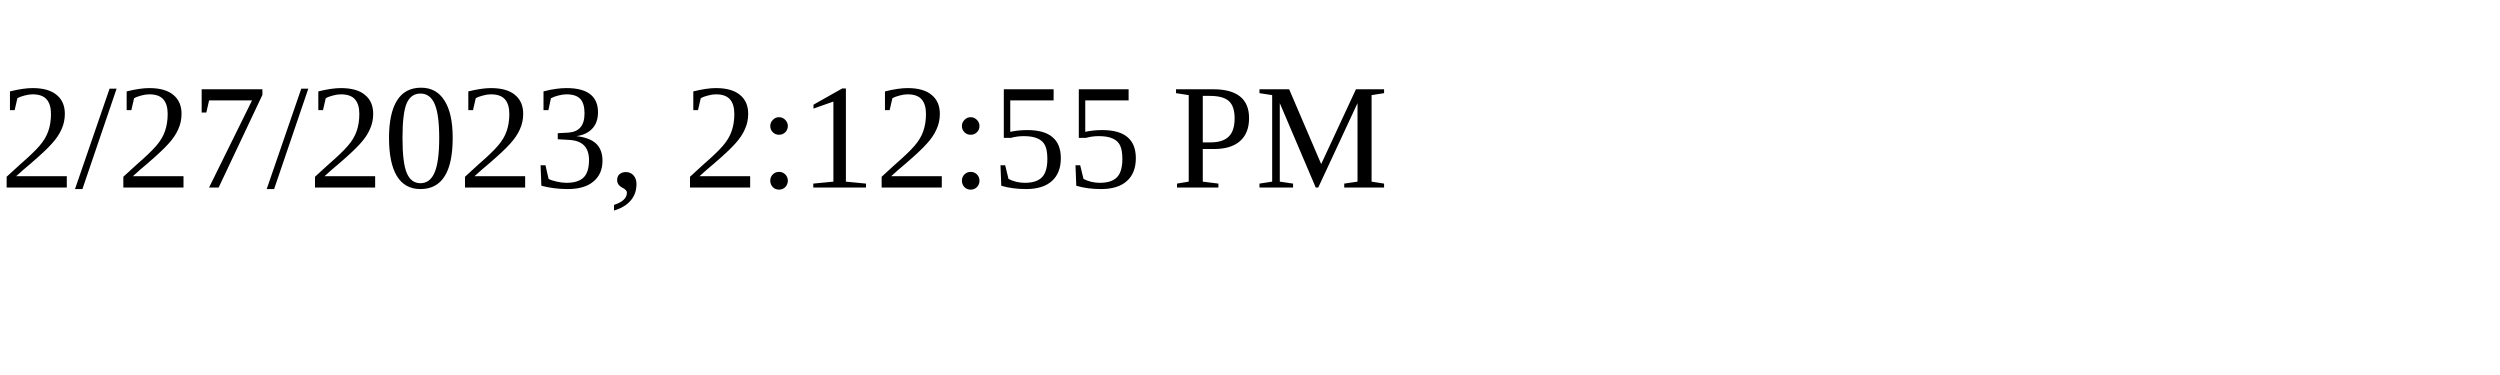
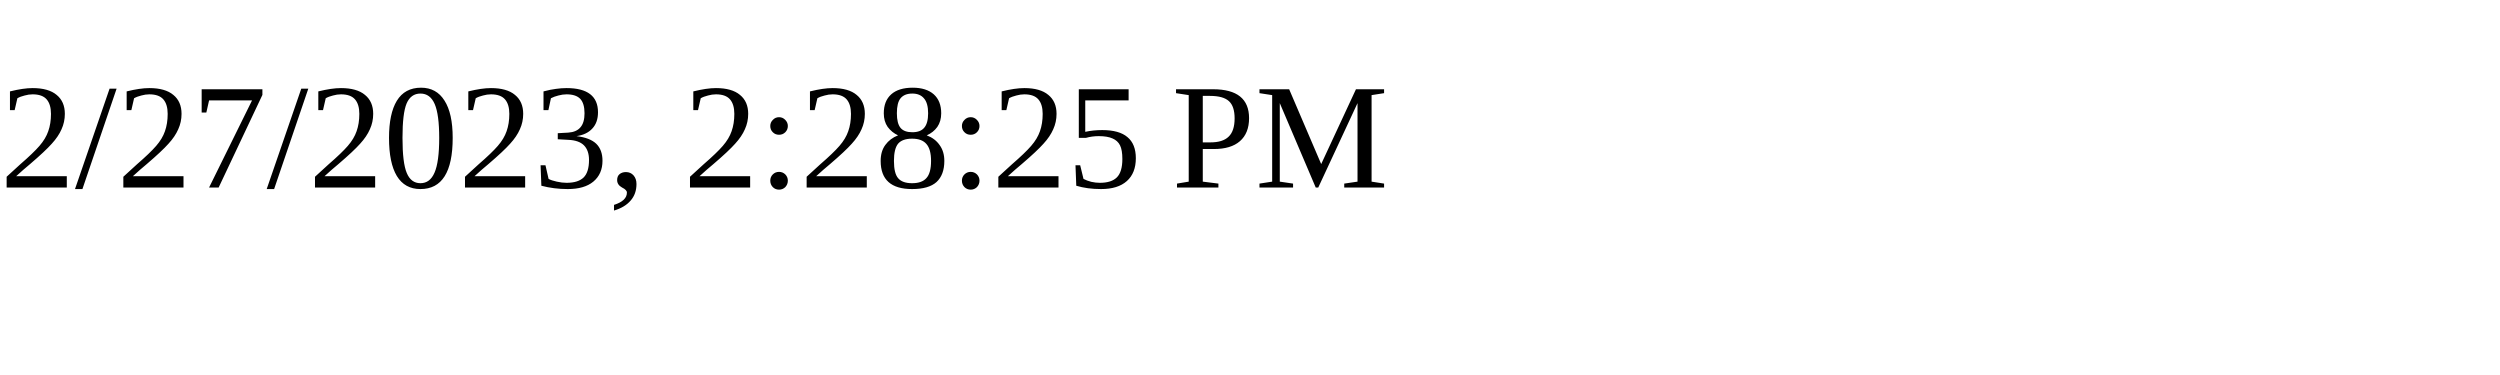
<svg xmlns="http://www.w3.org/2000/svg" height="30" width="200">
-   <text x="0" y="15">2/27/2023, 2:12:55 PM</text>
+   <text x="0" y="15">2/27/2023, 2:28:25 PM</text>
</svg>
